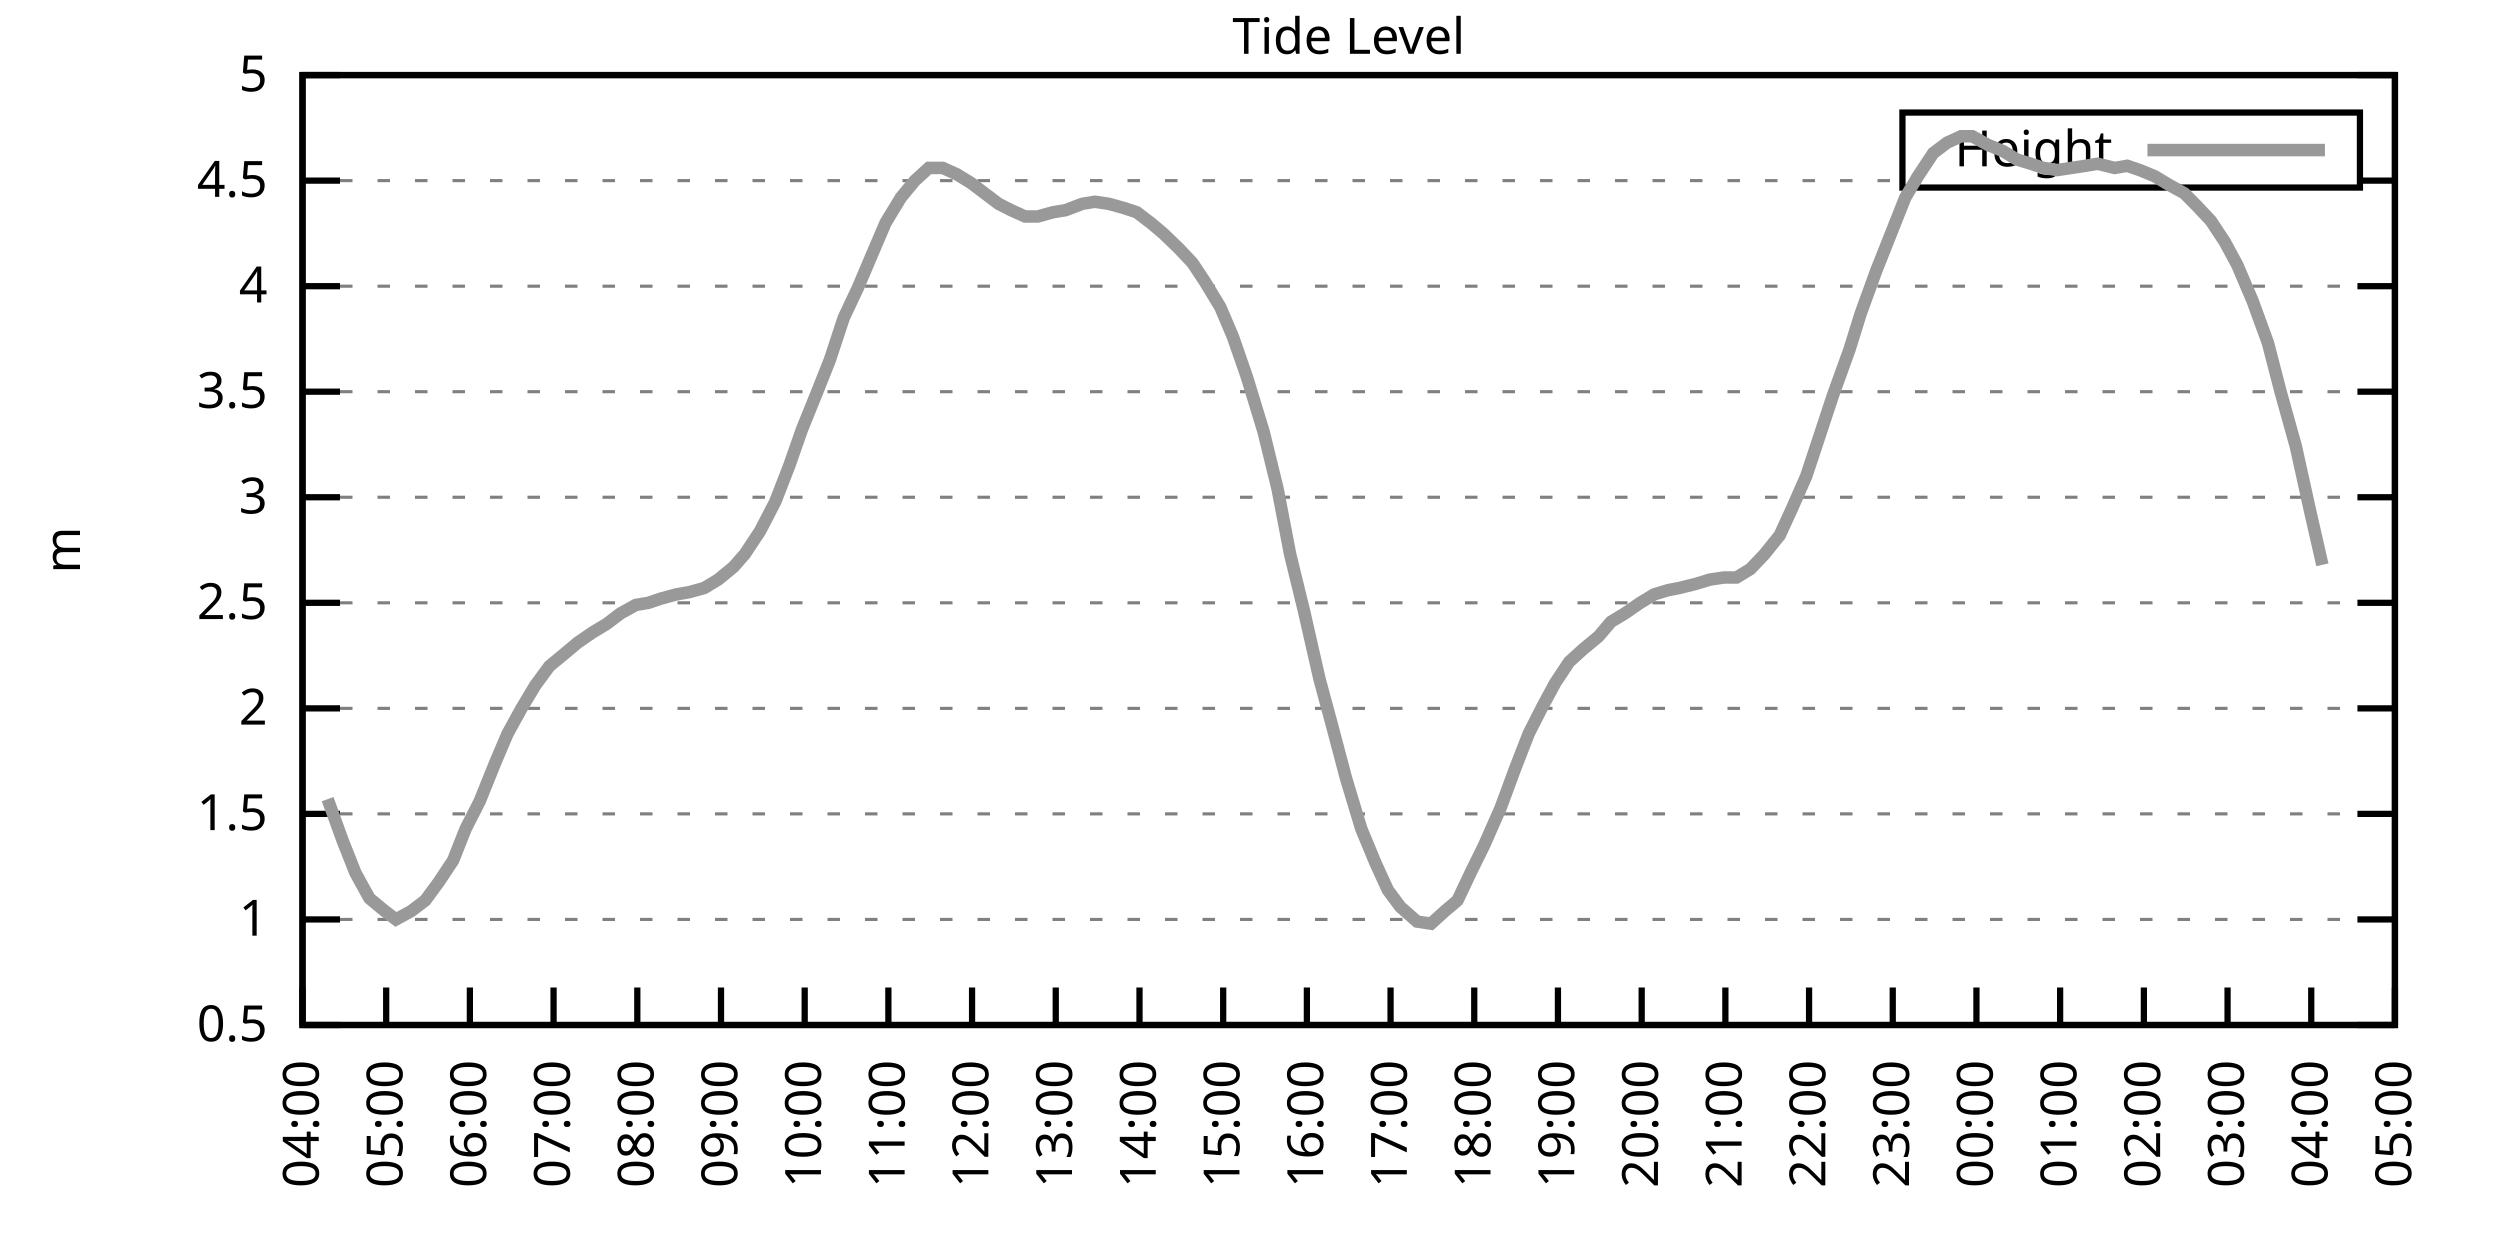
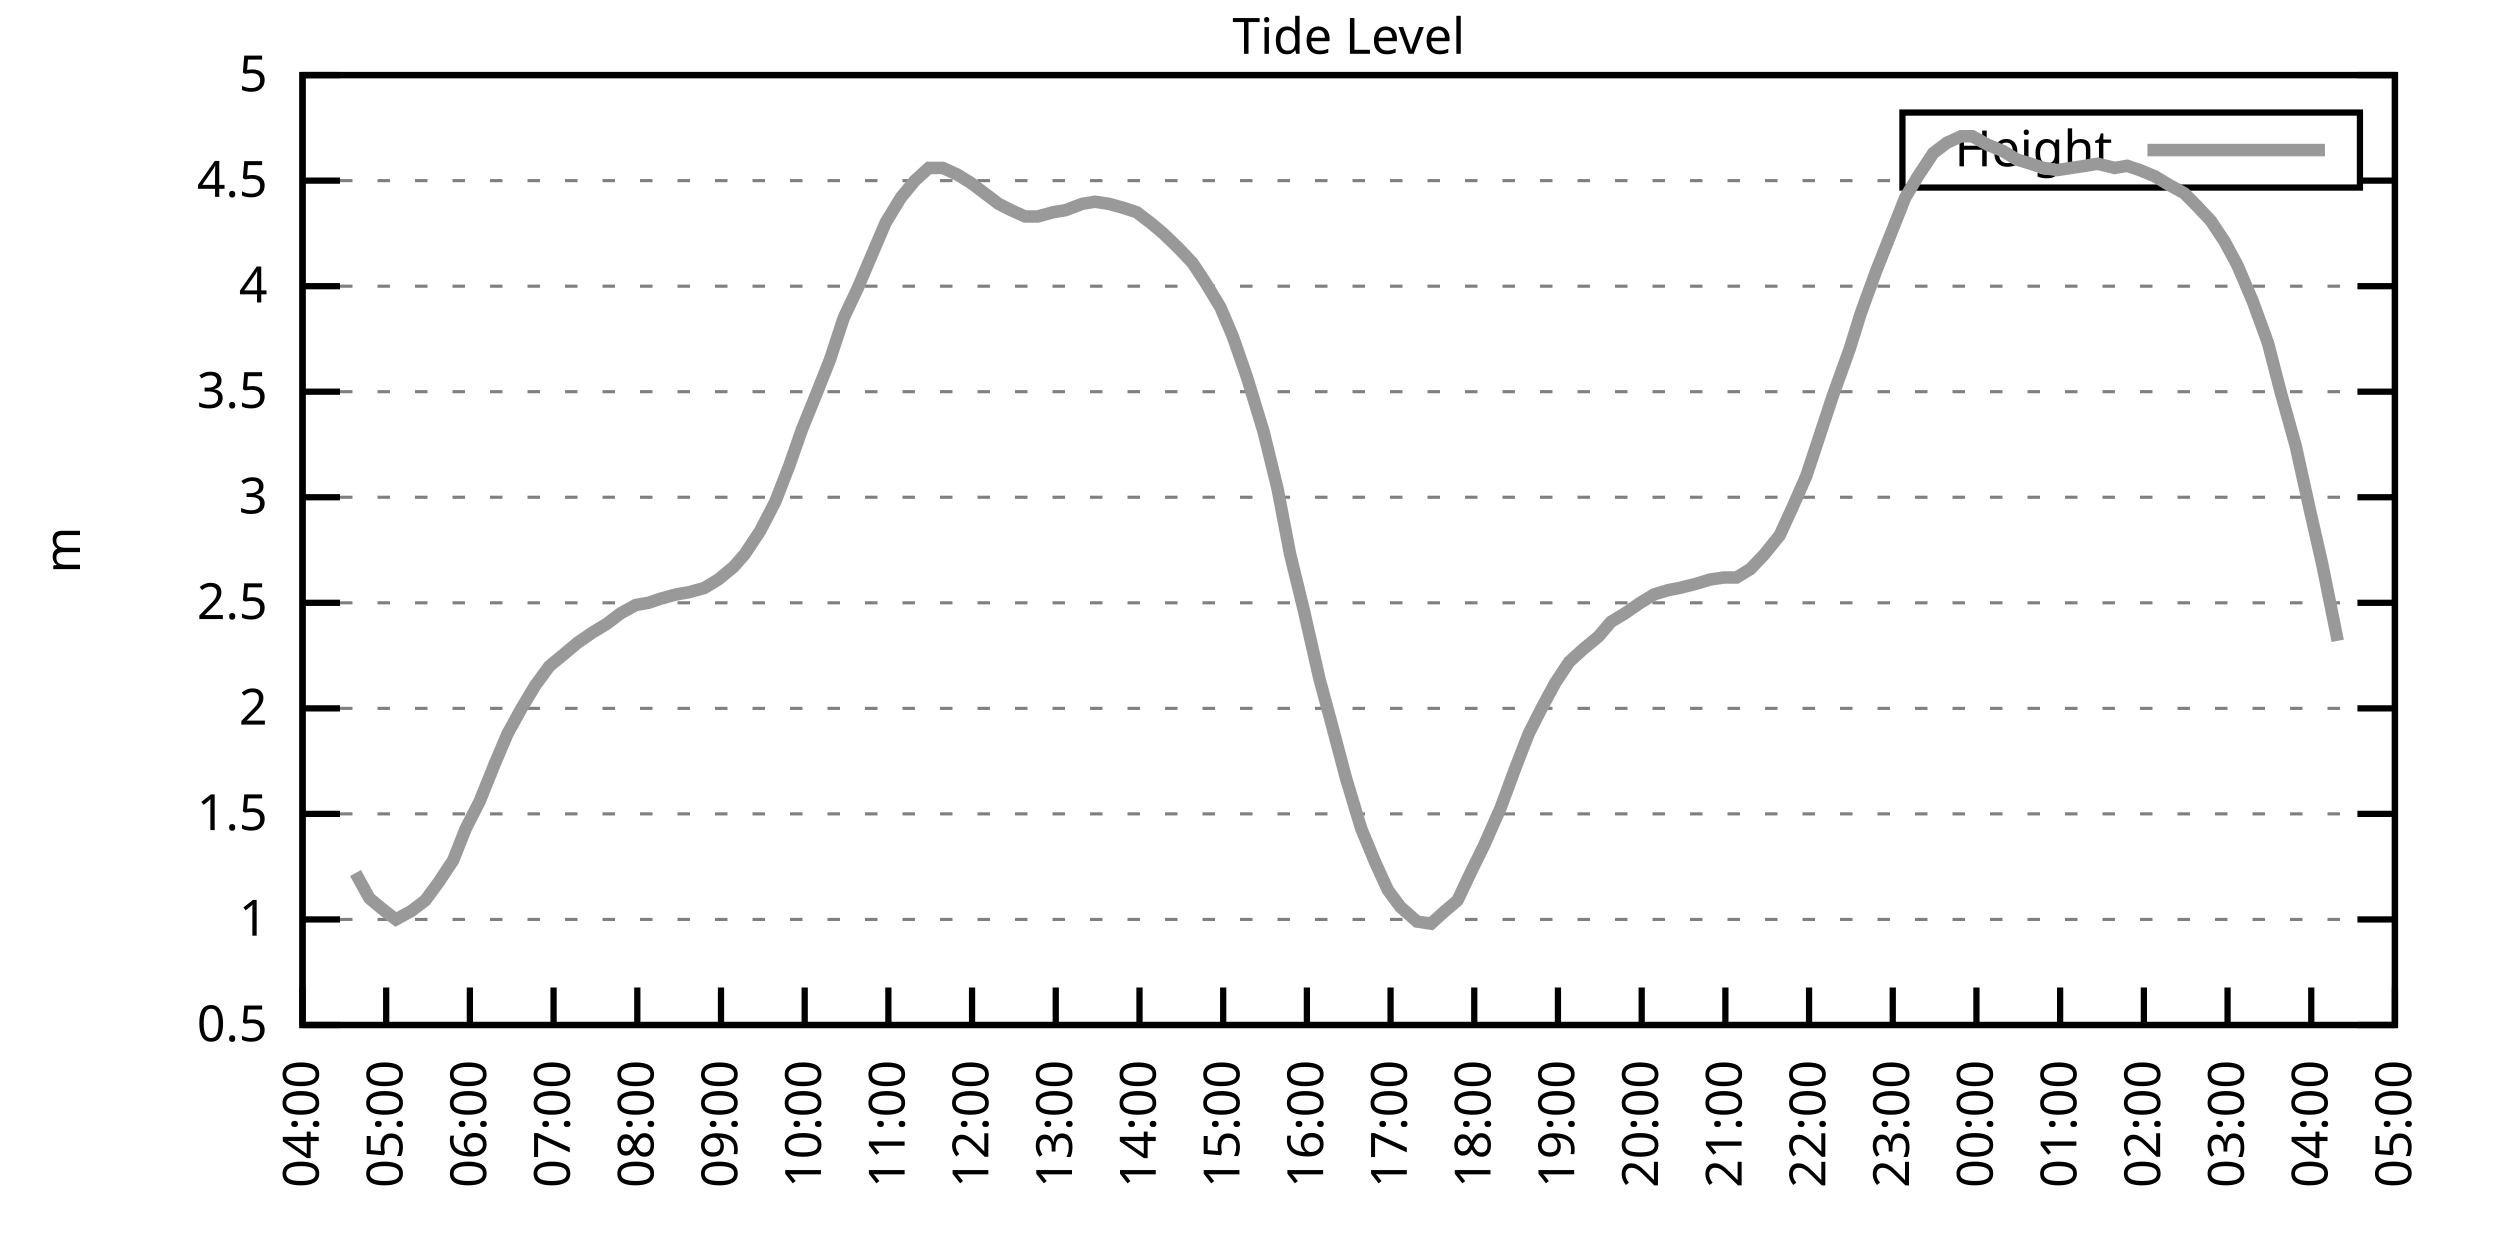
<svg xmlns="http://www.w3.org/2000/svg" xmlns:xlink="http://www.w3.org/1999/xlink" width="400" height="200" viewBox="0 0 400 200">
  <g id="gnuplot_canvas">
    <rect x="0" y="0" width="400" height="200" fill="none" />
    <defs>
      <circle id="gpDot" r="0.5" stroke-width="0.5" stroke="currentColor" />
      <path id="gpPt0" stroke-width="0.333" stroke="currentColor" d="M-1,0 h2 M0,-1 v2" />
      <path id="gpPt1" stroke-width="0.333" stroke="currentColor" d="M-1,-1 L1,1 M1,-1 L-1,1" />
      <path id="gpPt2" stroke-width="0.333" stroke="currentColor" d="M-1,0 L1,0 M0,-1 L0,1 M-1,-1 L1,1 M-1,1 L1,-1" />
      <rect id="gpPt3" stroke-width="0.333" stroke="currentColor" x="-1" y="-1" width="2" height="2" />
      <rect id="gpPt4" stroke-width="0.333" stroke="currentColor" fill="currentColor" x="-1" y="-1" width="2" height="2" />
      <circle id="gpPt5" stroke-width="0.333" stroke="currentColor" cx="0" cy="0" r="1" />
      <use xlink:href="#gpPt5" id="gpPt6" fill="currentColor" stroke="none" />
      <path id="gpPt7" stroke-width="0.333" stroke="currentColor" d="M0,-1.33 L-1.33,0.67 L1.33,0.67 z" />
      <use xlink:href="#gpPt7" id="gpPt8" fill="currentColor" stroke="none" />
      <use xlink:href="#gpPt7" id="gpPt9" stroke="currentColor" transform="rotate(180)" />
      <use xlink:href="#gpPt9" id="gpPt10" fill="currentColor" stroke="none" />
      <use xlink:href="#gpPt3" id="gpPt11" stroke="currentColor" transform="rotate(45)" />
      <use xlink:href="#gpPt11" id="gpPt12" fill="currentColor" stroke="none" />
      <path id="gpPt13" stroke-width="0.333" stroke="currentColor" d="M0,1.330 L1.265,0.411 L0.782,-1.067 L-0.782,-1.076 L-1.265,0.411 z" />
      <use xlink:href="#gpPt13" id="gpPt14" fill="currentColor" stroke="none" />
      <filter id="textbox" filterUnits="objectBoundingBox" x="0" y="0" height="1" width="1">
        <feFlood flood-color="white" flood-opacity="1" result="bgnd" />
        <feComposite in="SourceGraphic" in2="bgnd" operator="atop" />
      </filter>
      <filter id="greybox" filterUnits="objectBoundingBox" x="0" y="0" height="1" width="1">
        <feFlood flood-color="lightgrey" flood-opacity="1" result="grey" />
        <feComposite in="SourceGraphic" in2="grey" operator="atop" />
      </filter>
    </defs>
    <g fill="none" color="white" stroke="currentColor" stroke-width="1.00" stroke-linecap="butt" stroke-linejoin="miter">
</g>
    <g fill="none" color="black" stroke="currentColor" stroke-width="1.00" stroke-linecap="butt" stroke-linejoin="miter">
      <g stroke="none" shape-rendering="crispEdges">
        <polygon fill="rgb(255, 255, 255)" points="48.40,164.00 383.18,164.00 383.18,12.02 48.40,12.02 " />
      </g>
    </g>
    <g fill="none" color="black" stroke="currentColor" stroke-width="1.00" stroke-linecap="butt" stroke-linejoin="miter">
</g>
    <g fill="none" color="black" stroke="black" stroke-width="0.50" stroke-linecap="butt" stroke-linejoin="miter">
</g>
    <g fill="none" color="gray" stroke="currentColor" stroke-width="0.50" stroke-linecap="butt" stroke-linejoin="miter">
      <path stroke="gray" stroke-dasharray="2,4" class="gridline" d="M48.40,164.00 L383.19,164.00  " />
    </g>
    <g fill="none" color="gray" stroke="gray" stroke-width="1.00" stroke-linecap="butt" stroke-linejoin="miter">
</g>
    <g fill="none" color="black" stroke="currentColor" stroke-width="1.00" stroke-linecap="butt" stroke-linejoin="miter">
      <path stroke="black" d="M48.40,164.00 L54.40,164.00 M383.19,164.00 L377.19,164.00  " />
      <g transform="translate(42.80,166.60)" stroke="none" fill="black" font-family="Sans" font-size="8.00" text-anchor="end">
        <text>
          <tspan font-family="Sans"> 0.5</tspan>
        </text>
      </g>
    </g>
    <g fill="none" color="black" stroke="currentColor" stroke-width="1.00" stroke-linecap="butt" stroke-linejoin="miter">
</g>
    <g fill="none" color="black" stroke="black" stroke-width="0.50" stroke-linecap="butt" stroke-linejoin="miter">
</g>
    <g fill="none" color="gray" stroke="currentColor" stroke-width="0.50" stroke-linecap="butt" stroke-linejoin="miter">
      <path stroke="gray" stroke-dasharray="2,4" class="gridline" d="M48.40,147.11 L383.19,147.11  " />
    </g>
    <g fill="none" color="gray" stroke="gray" stroke-width="1.00" stroke-linecap="butt" stroke-linejoin="miter">
</g>
    <g fill="none" color="black" stroke="currentColor" stroke-width="1.00" stroke-linecap="butt" stroke-linejoin="miter">
      <path stroke="black" d="M48.40,147.11 L54.40,147.11 M383.19,147.11 L377.19,147.11  " />
      <g transform="translate(42.80,149.71)" stroke="none" fill="black" font-family="Sans" font-size="8.00" text-anchor="end">
        <text>
          <tspan font-family="Sans"> 1</tspan>
        </text>
      </g>
    </g>
    <g fill="none" color="black" stroke="currentColor" stroke-width="1.00" stroke-linecap="butt" stroke-linejoin="miter">
</g>
    <g fill="none" color="black" stroke="black" stroke-width="0.50" stroke-linecap="butt" stroke-linejoin="miter">
</g>
    <g fill="none" color="gray" stroke="currentColor" stroke-width="0.50" stroke-linecap="butt" stroke-linejoin="miter">
      <path stroke="gray" stroke-dasharray="2,4" class="gridline" d="M48.40,130.22 L383.19,130.22  " />
    </g>
    <g fill="none" color="gray" stroke="gray" stroke-width="1.00" stroke-linecap="butt" stroke-linejoin="miter">
</g>
    <g fill="none" color="black" stroke="currentColor" stroke-width="1.00" stroke-linecap="butt" stroke-linejoin="miter">
      <path stroke="black" d="M48.40,130.22 L54.40,130.22 M383.19,130.22 L377.19,130.22  " />
      <g transform="translate(42.80,132.82)" stroke="none" fill="black" font-family="Sans" font-size="8.00" text-anchor="end">
        <text>
          <tspan font-family="Sans"> 1.5</tspan>
        </text>
      </g>
    </g>
    <g fill="none" color="black" stroke="currentColor" stroke-width="1.00" stroke-linecap="butt" stroke-linejoin="miter">
</g>
    <g fill="none" color="black" stroke="black" stroke-width="0.50" stroke-linecap="butt" stroke-linejoin="miter">
</g>
    <g fill="none" color="gray" stroke="currentColor" stroke-width="0.50" stroke-linecap="butt" stroke-linejoin="miter">
      <path stroke="gray" stroke-dasharray="2,4" class="gridline" d="M48.40,113.34 L383.19,113.34  " />
    </g>
    <g fill="none" color="gray" stroke="gray" stroke-width="1.00" stroke-linecap="butt" stroke-linejoin="miter">
</g>
    <g fill="none" color="black" stroke="currentColor" stroke-width="1.00" stroke-linecap="butt" stroke-linejoin="miter">
      <path stroke="black" d="M48.40,113.34 L54.40,113.34 M383.19,113.34 L377.19,113.34  " />
      <g transform="translate(42.80,115.94)" stroke="none" fill="black" font-family="Sans" font-size="8.00" text-anchor="end">
        <text>
          <tspan font-family="Sans"> 2</tspan>
        </text>
      </g>
    </g>
    <g fill="none" color="black" stroke="currentColor" stroke-width="1.00" stroke-linecap="butt" stroke-linejoin="miter">
</g>
    <g fill="none" color="black" stroke="black" stroke-width="0.50" stroke-linecap="butt" stroke-linejoin="miter">
</g>
    <g fill="none" color="gray" stroke="currentColor" stroke-width="0.50" stroke-linecap="butt" stroke-linejoin="miter">
      <path stroke="gray" stroke-dasharray="2,4" class="gridline" d="M48.40,96.45 L383.19,96.45  " />
    </g>
    <g fill="none" color="gray" stroke="gray" stroke-width="1.00" stroke-linecap="butt" stroke-linejoin="miter">
</g>
    <g fill="none" color="black" stroke="currentColor" stroke-width="1.00" stroke-linecap="butt" stroke-linejoin="miter">
      <path stroke="black" d="M48.40,96.45 L54.40,96.45 M383.19,96.45 L377.19,96.45  " />
      <g transform="translate(42.80,99.05)" stroke="none" fill="black" font-family="Sans" font-size="8.00" text-anchor="end">
        <text>
          <tspan font-family="Sans"> 2.5</tspan>
        </text>
      </g>
    </g>
    <g fill="none" color="black" stroke="currentColor" stroke-width="1.00" stroke-linecap="butt" stroke-linejoin="miter">
</g>
    <g fill="none" color="black" stroke="black" stroke-width="0.50" stroke-linecap="butt" stroke-linejoin="miter">
</g>
    <g fill="none" color="gray" stroke="currentColor" stroke-width="0.50" stroke-linecap="butt" stroke-linejoin="miter">
      <path stroke="gray" stroke-dasharray="2,4" class="gridline" d="M48.40,79.56 L383.19,79.56  " />
    </g>
    <g fill="none" color="gray" stroke="gray" stroke-width="1.00" stroke-linecap="butt" stroke-linejoin="miter">
</g>
    <g fill="none" color="black" stroke="currentColor" stroke-width="1.00" stroke-linecap="butt" stroke-linejoin="miter">
      <path stroke="black" d="M48.40,79.56 L54.40,79.56 M383.19,79.56 L377.19,79.56  " />
      <g transform="translate(42.80,82.16)" stroke="none" fill="black" font-family="Sans" font-size="8.00" text-anchor="end">
        <text>
          <tspan font-family="Sans"> 3</tspan>
        </text>
      </g>
    </g>
    <g fill="none" color="black" stroke="currentColor" stroke-width="1.00" stroke-linecap="butt" stroke-linejoin="miter">
</g>
    <g fill="none" color="black" stroke="black" stroke-width="0.50" stroke-linecap="butt" stroke-linejoin="miter">
</g>
    <g fill="none" color="gray" stroke="currentColor" stroke-width="0.50" stroke-linecap="butt" stroke-linejoin="miter">
      <path stroke="gray" stroke-dasharray="2,4" class="gridline" d="M48.40,62.67 L383.19,62.67  " />
    </g>
    <g fill="none" color="gray" stroke="gray" stroke-width="1.00" stroke-linecap="butt" stroke-linejoin="miter">
</g>
    <g fill="none" color="black" stroke="currentColor" stroke-width="1.00" stroke-linecap="butt" stroke-linejoin="miter">
      <path stroke="black" d="M48.40,62.67 L54.40,62.67 M383.19,62.67 L377.19,62.67  " />
      <g transform="translate(42.80,65.27)" stroke="none" fill="black" font-family="Sans" font-size="8.00" text-anchor="end">
        <text>
          <tspan font-family="Sans"> 3.5</tspan>
        </text>
      </g>
    </g>
    <g fill="none" color="black" stroke="currentColor" stroke-width="1.00" stroke-linecap="butt" stroke-linejoin="miter">
</g>
    <g fill="none" color="black" stroke="black" stroke-width="0.50" stroke-linecap="butt" stroke-linejoin="miter">
</g>
    <g fill="none" color="gray" stroke="currentColor" stroke-width="0.50" stroke-linecap="butt" stroke-linejoin="miter">
      <path stroke="gray" stroke-dasharray="2,4" class="gridline" d="M48.40,45.79 L383.19,45.79  " />
    </g>
    <g fill="none" color="gray" stroke="gray" stroke-width="1.00" stroke-linecap="butt" stroke-linejoin="miter">
</g>
    <g fill="none" color="black" stroke="currentColor" stroke-width="1.00" stroke-linecap="butt" stroke-linejoin="miter">
      <path stroke="black" d="M48.40,45.79 L54.40,45.79 M383.19,45.79 L377.19,45.79  " />
      <g transform="translate(42.80,48.39)" stroke="none" fill="black" font-family="Sans" font-size="8.00" text-anchor="end">
        <text>
          <tspan font-family="Sans"> 4</tspan>
        </text>
      </g>
    </g>
    <g fill="none" color="black" stroke="currentColor" stroke-width="1.00" stroke-linecap="butt" stroke-linejoin="miter">
</g>
    <g fill="none" color="black" stroke="black" stroke-width="0.50" stroke-linecap="butt" stroke-linejoin="miter">
</g>
    <g fill="none" color="gray" stroke="currentColor" stroke-width="0.50" stroke-linecap="butt" stroke-linejoin="miter">
      <path stroke="gray" stroke-dasharray="2,4" class="gridline" d="M48.40,28.90 L304.39,28.90 M377.59,28.90 L383.19,28.90  " />
    </g>
    <g fill="none" color="gray" stroke="gray" stroke-width="1.00" stroke-linecap="butt" stroke-linejoin="miter">
</g>
    <g fill="none" color="black" stroke="currentColor" stroke-width="1.00" stroke-linecap="butt" stroke-linejoin="miter">
      <path stroke="black" d="M48.40,28.90 L54.40,28.90 M383.19,28.90 L377.19,28.90  " />
      <g transform="translate(42.80,31.50)" stroke="none" fill="black" font-family="Sans" font-size="8.00" text-anchor="end">
        <text>
          <tspan font-family="Sans"> 4.5</tspan>
        </text>
      </g>
    </g>
    <g fill="none" color="black" stroke="currentColor" stroke-width="1.00" stroke-linecap="butt" stroke-linejoin="miter">
</g>
    <g fill="none" color="black" stroke="black" stroke-width="0.50" stroke-linecap="butt" stroke-linejoin="miter">
</g>
    <g fill="none" color="gray" stroke="currentColor" stroke-width="0.50" stroke-linecap="butt" stroke-linejoin="miter">
      <path stroke="gray" stroke-dasharray="2,4" class="gridline" d="M48.40,12.01 L383.19,12.01  " />
    </g>
    <g fill="none" color="gray" stroke="gray" stroke-width="1.00" stroke-linecap="butt" stroke-linejoin="miter">
</g>
    <g fill="none" color="black" stroke="currentColor" stroke-width="1.00" stroke-linecap="butt" stroke-linejoin="miter">
      <path stroke="black" d="M48.40,12.01 L54.40,12.01 M383.19,12.01 L377.19,12.01  " />
      <g transform="translate(42.80,14.61)" stroke="none" fill="black" font-family="Sans" font-size="8.00" text-anchor="end">
        <text>
          <tspan font-family="Sans"> 5</tspan>
        </text>
      </g>
    </g>
    <g fill="none" color="black" stroke="currentColor" stroke-width="1.00" stroke-linecap="butt" stroke-linejoin="miter">
      <path stroke="black" d="M48.40,164.00 L48.40,158.00  " />
      <g transform="translate(51.00,169.60) rotate(270.00)" stroke="none" fill="black" font-family="Sans" font-size="8.00" text-anchor="end">
        <text>
          <tspan font-family="Sans">04:00</tspan>
        </text>
      </g>
    </g>
    <g fill="none" color="black" stroke="currentColor" stroke-width="1.00" stroke-linecap="butt" stroke-linejoin="miter">
      <path stroke="black" d="M61.79,164.00 L61.79,158.00  " />
      <g transform="translate(64.39,169.60) rotate(270.00)" stroke="none" fill="black" font-family="Sans" font-size="8.00" text-anchor="end">
        <text>
          <tspan font-family="Sans">05:00</tspan>
        </text>
      </g>
    </g>
    <g fill="none" color="black" stroke="currentColor" stroke-width="1.00" stroke-linecap="butt" stroke-linejoin="miter">
      <path stroke="black" d="M75.18,164.00 L75.18,158.00  " />
      <g transform="translate(77.78,169.60) rotate(270.00)" stroke="none" fill="black" font-family="Sans" font-size="8.00" text-anchor="end">
        <text>
          <tspan font-family="Sans">06:00</tspan>
        </text>
      </g>
    </g>
    <g fill="none" color="black" stroke="currentColor" stroke-width="1.00" stroke-linecap="butt" stroke-linejoin="miter">
      <path stroke="black" d="M88.57,164.00 L88.57,158.00  " />
      <g transform="translate(91.17,169.60) rotate(270.00)" stroke="none" fill="black" font-family="Sans" font-size="8.00" text-anchor="end">
        <text>
          <tspan font-family="Sans">07:00</tspan>
        </text>
      </g>
    </g>
    <g fill="none" color="black" stroke="currentColor" stroke-width="1.00" stroke-linecap="butt" stroke-linejoin="miter">
      <path stroke="black" d="M101.97,164.00 L101.97,158.00  " />
      <g transform="translate(104.57,169.60) rotate(270.00)" stroke="none" fill="black" font-family="Sans" font-size="8.00" text-anchor="end">
        <text>
          <tspan font-family="Sans">08:00</tspan>
        </text>
      </g>
    </g>
    <g fill="none" color="black" stroke="currentColor" stroke-width="1.00" stroke-linecap="butt" stroke-linejoin="miter">
      <path stroke="black" d="M115.36,164.00 L115.36,158.00  " />
      <g transform="translate(117.96,169.60) rotate(270.00)" stroke="none" fill="black" font-family="Sans" font-size="8.00" text-anchor="end">
        <text>
          <tspan font-family="Sans">09:00</tspan>
        </text>
      </g>
    </g>
    <g fill="none" color="black" stroke="currentColor" stroke-width="1.00" stroke-linecap="butt" stroke-linejoin="miter">
      <path stroke="black" d="M128.75,164.00 L128.75,158.00  " />
      <g transform="translate(131.35,169.60) rotate(270.00)" stroke="none" fill="black" font-family="Sans" font-size="8.00" text-anchor="end">
        <text>
          <tspan font-family="Sans">10:00</tspan>
        </text>
      </g>
    </g>
    <g fill="none" color="black" stroke="currentColor" stroke-width="1.00" stroke-linecap="butt" stroke-linejoin="miter">
      <path stroke="black" d="M142.14,164.00 L142.14,158.00  " />
      <g transform="translate(144.74,169.60) rotate(270.00)" stroke="none" fill="black" font-family="Sans" font-size="8.00" text-anchor="end">
        <text>
          <tspan font-family="Sans">11:00</tspan>
        </text>
      </g>
    </g>
    <g fill="none" color="black" stroke="currentColor" stroke-width="1.00" stroke-linecap="butt" stroke-linejoin="miter">
      <path stroke="black" d="M155.53,164.00 L155.53,158.00  " />
      <g transform="translate(158.13,169.60) rotate(270.00)" stroke="none" fill="black" font-family="Sans" font-size="8.00" text-anchor="end">
        <text>
          <tspan font-family="Sans">12:00</tspan>
        </text>
      </g>
    </g>
    <g fill="none" color="black" stroke="currentColor" stroke-width="1.00" stroke-linecap="butt" stroke-linejoin="miter">
      <path stroke="black" d="M168.92,164.00 L168.92,158.00  " />
      <g transform="translate(171.52,169.60) rotate(270.00)" stroke="none" fill="black" font-family="Sans" font-size="8.00" text-anchor="end">
        <text>
          <tspan font-family="Sans">13:00</tspan>
        </text>
      </g>
    </g>
    <g fill="none" color="black" stroke="currentColor" stroke-width="1.00" stroke-linecap="butt" stroke-linejoin="miter">
      <path stroke="black" d="M182.32,164.00 L182.32,158.00  " />
      <g transform="translate(184.92,169.60) rotate(270.00)" stroke="none" fill="black" font-family="Sans" font-size="8.00" text-anchor="end">
        <text>
          <tspan font-family="Sans">14:00</tspan>
        </text>
      </g>
    </g>
    <g fill="none" color="black" stroke="currentColor" stroke-width="1.00" stroke-linecap="butt" stroke-linejoin="miter">
      <path stroke="black" d="M195.71,164.00 L195.71,158.00  " />
      <g transform="translate(198.31,169.60) rotate(270.00)" stroke="none" fill="black" font-family="Sans" font-size="8.00" text-anchor="end">
        <text>
          <tspan font-family="Sans">15:00</tspan>
        </text>
      </g>
    </g>
    <g fill="none" color="black" stroke="currentColor" stroke-width="1.00" stroke-linecap="butt" stroke-linejoin="miter">
      <path stroke="black" d="M209.10,164.00 L209.10,158.00  " />
      <g transform="translate(211.70,169.60) rotate(270.00)" stroke="none" fill="black" font-family="Sans" font-size="8.00" text-anchor="end">
        <text>
          <tspan font-family="Sans">16:00</tspan>
        </text>
      </g>
    </g>
    <g fill="none" color="black" stroke="currentColor" stroke-width="1.00" stroke-linecap="butt" stroke-linejoin="miter">
      <path stroke="black" d="M222.49,164.00 L222.49,158.00  " />
      <g transform="translate(225.09,169.60) rotate(270.00)" stroke="none" fill="black" font-family="Sans" font-size="8.00" text-anchor="end">
        <text>
          <tspan font-family="Sans">17:00</tspan>
        </text>
      </g>
    </g>
    <g fill="none" color="black" stroke="currentColor" stroke-width="1.00" stroke-linecap="butt" stroke-linejoin="miter">
      <path stroke="black" d="M235.88,164.00 L235.88,158.00  " />
      <g transform="translate(238.48,169.60) rotate(270.00)" stroke="none" fill="black" font-family="Sans" font-size="8.00" text-anchor="end">
        <text>
          <tspan font-family="Sans">18:00</tspan>
        </text>
      </g>
    </g>
    <g fill="none" color="black" stroke="currentColor" stroke-width="1.00" stroke-linecap="butt" stroke-linejoin="miter">
      <path stroke="black" d="M249.27,164.00 L249.27,158.00  " />
      <g transform="translate(251.87,169.60) rotate(270.00)" stroke="none" fill="black" font-family="Sans" font-size="8.00" text-anchor="end">
        <text>
          <tspan font-family="Sans">19:00</tspan>
        </text>
      </g>
    </g>
    <g fill="none" color="black" stroke="currentColor" stroke-width="1.00" stroke-linecap="butt" stroke-linejoin="miter">
      <path stroke="black" d="M262.67,164.00 L262.67,158.00  " />
      <g transform="translate(265.27,169.60) rotate(270.00)" stroke="none" fill="black" font-family="Sans" font-size="8.00" text-anchor="end">
        <text>
          <tspan font-family="Sans">20:00</tspan>
        </text>
      </g>
    </g>
    <g fill="none" color="black" stroke="currentColor" stroke-width="1.00" stroke-linecap="butt" stroke-linejoin="miter">
      <path stroke="black" d="M276.06,164.00 L276.06,158.00  " />
      <g transform="translate(278.66,169.60) rotate(270.00)" stroke="none" fill="black" font-family="Sans" font-size="8.00" text-anchor="end">
        <text>
          <tspan font-family="Sans">21:00</tspan>
        </text>
      </g>
    </g>
    <g fill="none" color="black" stroke="currentColor" stroke-width="1.00" stroke-linecap="butt" stroke-linejoin="miter">
      <path stroke="black" d="M289.45,164.00 L289.45,158.00  " />
      <g transform="translate(292.05,169.60) rotate(270.00)" stroke="none" fill="black" font-family="Sans" font-size="8.00" text-anchor="end">
        <text>
          <tspan font-family="Sans">22:00</tspan>
        </text>
      </g>
    </g>
    <g fill="none" color="black" stroke="currentColor" stroke-width="1.00" stroke-linecap="butt" stroke-linejoin="miter">
      <path stroke="black" d="M302.84,164.00 L302.84,158.00  " />
      <g transform="translate(305.44,169.60) rotate(270.00)" stroke="none" fill="black" font-family="Sans" font-size="8.00" text-anchor="end">
        <text>
          <tspan font-family="Sans">23:00</tspan>
        </text>
      </g>
    </g>
    <g fill="none" color="black" stroke="currentColor" stroke-width="1.00" stroke-linecap="butt" stroke-linejoin="miter">
      <path stroke="black" d="M316.23,164.00 L316.23,158.00  " />
      <g transform="translate(318.83,169.60) rotate(270.00)" stroke="none" fill="black" font-family="Sans" font-size="8.00" text-anchor="end">
        <text>
          <tspan font-family="Sans">00:00</tspan>
        </text>
      </g>
    </g>
    <g fill="none" color="black" stroke="currentColor" stroke-width="1.00" stroke-linecap="butt" stroke-linejoin="miter">
      <path stroke="black" d="M329.62,164.00 L329.62,158.00  " />
      <g transform="translate(332.22,169.60) rotate(270.00)" stroke="none" fill="black" font-family="Sans" font-size="8.00" text-anchor="end">
        <text>
          <tspan font-family="Sans">01:00</tspan>
        </text>
      </g>
    </g>
    <g fill="none" color="black" stroke="currentColor" stroke-width="1.00" stroke-linecap="butt" stroke-linejoin="miter">
      <path stroke="black" d="M343.02,164.00 L343.02,158.00  " />
      <g transform="translate(345.62,169.60) rotate(270.00)" stroke="none" fill="black" font-family="Sans" font-size="8.00" text-anchor="end">
        <text>
          <tspan font-family="Sans">02:00</tspan>
        </text>
      </g>
    </g>
    <g fill="none" color="black" stroke="currentColor" stroke-width="1.00" stroke-linecap="butt" stroke-linejoin="miter">
      <path stroke="black" d="M356.41,164.00 L356.41,158.00  " />
      <g transform="translate(359.01,169.60) rotate(270.00)" stroke="none" fill="black" font-family="Sans" font-size="8.00" text-anchor="end">
        <text>
          <tspan font-family="Sans">03:00</tspan>
        </text>
      </g>
    </g>
    <g fill="none" color="black" stroke="currentColor" stroke-width="1.00" stroke-linecap="butt" stroke-linejoin="miter">
      <path stroke="black" d="M369.80,164.00 L369.80,158.00  " />
      <g transform="translate(372.40,169.60) rotate(270.00)" stroke="none" fill="black" font-family="Sans" font-size="8.00" text-anchor="end">
        <text>
          <tspan font-family="Sans">04:00</tspan>
        </text>
      </g>
    </g>
    <g fill="none" color="black" stroke="currentColor" stroke-width="1.00" stroke-linecap="butt" stroke-linejoin="miter">
      <path stroke="black" d="M383.19,164.00 L383.19,158.00  " />
      <g transform="translate(385.79,169.60) rotate(270.00)" stroke="none" fill="black" font-family="Sans" font-size="8.00" text-anchor="end">
        <text>
          <tspan font-family="Sans">05:00</tspan>
        </text>
      </g>
    </g>
    <g fill="none" color="black" stroke="currentColor" stroke-width="1.00" stroke-linecap="butt" stroke-linejoin="miter">
</g>
    <g fill="none" color="black" stroke="currentColor" stroke-width="1.00" stroke-linecap="butt" stroke-linejoin="miter">
      <path stroke="black" d="M48.40,12.01 L48.40,164.00 L383.19,164.00 L383.19,12.01 L48.40,12.01 Z  " />
    </g>
    <g fill="none" color="black" stroke="currentColor" stroke-width="1.00" stroke-linecap="butt" stroke-linejoin="miter">
</g>
    <g fill="none" color="black" stroke="currentColor" stroke-width="1.00" stroke-linecap="butt" stroke-linejoin="miter">
      <path stroke="black" d="M304.39,30.01 L304.39,18.01 L377.59,18.01 L377.59,30.01 L304.39,30.01 Z  " />
    </g>
    <g id="Tide_level_plot_1">
      <g fill="none" color="white" stroke="black" stroke-width="2.00" stroke-linecap="butt" stroke-linejoin="miter">
</g>
      <g fill="none" color="black" stroke="currentColor" stroke-width="2.00" stroke-linecap="butt" stroke-linejoin="miter">
        <g transform="translate(337.99,26.61)" stroke="none" fill="black" font-family="Sans" font-size="8.00" text-anchor="end">
          <text>
            <tspan font-family="Sans">Height</tspan>
          </text>
        </g>
      </g>
      <g fill="none" color="black" stroke="currentColor" stroke-width="2.00" stroke-linecap="butt" stroke-linejoin="miter">
-         <path stroke="rgb(153, 153, 153)" d="M343.59,24.01 L371.99,24.01 M52.42,127.86 L54.87,134.62 L56.88,139.68 L59.11,143.73 L61.57,145.76 L63.35,147.11   L65.81,145.76 L68.04,144.07 L70.27,141.03 L72.50,137.66 L74.51,132.59 L76.75,128.20 L79.20,122.12 L81.21,117.39   L83.44,113.34 L85.67,109.62 L87.91,106.58 L90.36,104.56 L92.37,102.87 L94.82,101.18 L97.06,99.83 L99.29,98.14   L101.74,96.79 L103.75,96.45 L105.76,95.77 L108.22,95.10 L110.22,94.76 L112.68,94.08 L114.91,92.73 L117.37,90.71   L119.15,88.68 L121.61,84.97 L124.06,80.24 L126.29,74.49 L128.30,68.75 L130.76,62.67 L132.77,57.61 L135.00,50.85   L137.23,46.12 L139.24,41.39 L141.69,35.65 L144.15,31.60 L146.38,28.90 L148.61,26.87 L150.85,26.87 L153.08,27.88   L155.31,29.24 L157.54,30.92 L159.77,32.61 L161.78,33.63 L164.01,34.64 L166.02,34.64 L168.48,33.96 L170.49,33.63   L173.17,32.61 L175.17,32.28 L177.41,32.61 L179.86,33.29 L181.87,33.96 L184.10,35.65 L186.11,37.34 L188.57,39.71   L190.80,42.07 L192.81,45.11 L195.26,49.16 L197.27,53.89 L199.50,60.31 L202.18,69.09 L204.41,78.21 L206.42,88.68   L208.65,97.80 L211.11,108.61 L213.12,116.04 L215.35,124.48 L217.80,132.59 L220.04,137.99 L222.04,142.38 L224.05,145.09   L226.73,147.45 L228.96,147.79 L231.20,145.76 L233.20,144.07 L235.44,139.34 L237.44,135.29 L240.12,129.21 L242.36,123.13   L244.59,117.39 L246.82,113.00 L248.83,109.28 L251.06,105.91 L253.29,103.88 L255.75,101.85 L257.76,99.49 L259.99,98.14   L262.44,96.45 L264.67,95.10 L266.91,94.42 L268.69,94.08 L271.37,93.41 L273.60,92.73 L275.83,92.40 L277.84,92.40   L280.07,91.04 L282.31,88.68 L284.76,85.64 L286.77,81.25 L289.00,76.18 L291.46,68.75 L293.24,63.35 L295.92,55.92   L297.71,50.18 L300.16,43.42 L302.17,38.35 L304.85,31.60 L306.86,28.22 L309.31,24.51 L311.54,22.82 L313.78,21.80   L315.56,21.80 L318.02,23.16 L320.47,24.17 L322.70,25.52 L324.94,26.20 L326.95,26.87 L329.18,27.21 L331.41,26.87   L333.64,26.53 L335.65,26.20 L338.33,26.87 L340.34,26.53 L342.35,27.21 L344.80,28.22 L347.03,29.57 L349.49,30.92   L351.50,32.95 L353.73,35.32 L355.96,38.69 L357.97,42.41 L360.42,48.15 L362.88,54.90 L364.89,62.67 L367.34,71.45   L369.58,81.59 L371.58,90.37  " />
+         <path stroke="rgb(153, 153, 153)" d="M343.59,24.01 L371.99,24.01 M56.88,139.68 L59.11,143.73 L61.57,145.76 L63.35,147.11 L65.81,145.76 L68.04,144.07   L70.27,141.03 L72.50,137.66 L74.51,132.59 L76.75,128.20 L79.20,122.12 L81.21,117.39 L83.44,113.34 L85.67,109.62   L87.91,106.58 L90.36,104.56 L92.37,102.87 L94.82,101.18 L97.06,99.83 L99.29,98.14 L101.74,96.79 L103.75,96.45   L105.76,95.77 L108.22,95.10 L110.22,94.76 L112.68,94.08 L114.91,92.73 L117.37,90.71 L119.15,88.68 L121.61,84.97   L124.06,80.24 L126.29,74.49 L128.30,68.75 L130.76,62.67 L132.77,57.61 L135.00,50.85 L137.23,46.12 L139.24,41.39   L141.69,35.65 L144.15,31.60 L146.38,28.90 L148.61,26.87 L150.85,26.87 L153.08,27.88 L155.31,29.24 L157.54,30.92   L159.77,32.61 L161.78,33.63 L164.01,34.64 L166.02,34.64 L168.48,33.96 L170.49,33.63 L173.17,32.61 L175.17,32.28   L177.41,32.61 L179.86,33.29 L181.87,33.96 L184.10,35.65 L186.11,37.34 L188.57,39.71 L190.80,42.07 L192.81,45.11   L195.26,49.16 L197.27,53.89 L199.50,60.31 L202.18,69.09 L204.41,78.21 L206.42,88.68 L208.65,97.80 L211.11,108.61   L213.12,116.04 L215.35,124.48 L217.80,132.59 L220.04,137.99 L222.04,142.38 L224.05,145.09 L226.73,147.45 L228.96,147.79   L231.20,145.76 L233.20,144.07 L235.44,139.34 L237.44,135.29 L240.12,129.21 L242.36,123.13 L244.59,117.39 L246.82,113.00   L248.83,109.28 L251.06,105.91 L253.29,103.88 L255.75,101.85 L257.76,99.49 L259.99,98.14 L262.44,96.45 L264.67,95.10   L266.91,94.42 L268.69,94.08 L271.37,93.41 L273.60,92.73 L275.83,92.40 L277.84,92.40 L280.07,91.04 L282.31,88.68   L284.76,85.64 L286.77,81.25 L289.00,76.18 L291.46,68.75 L293.24,63.35 L295.92,55.92 L297.71,50.18 L300.16,43.42   L302.17,38.35 L304.85,31.60 L306.86,28.22 L309.31,24.51 L311.54,22.82 L313.78,21.80 L315.56,21.80 L318.02,23.16   L320.47,24.17 L322.70,25.52 L324.94,26.20 L326.95,26.87 L329.18,27.21 L331.41,26.87 L333.64,26.53 L335.65,26.20   L338.33,26.87 L340.34,26.53 L342.35,27.21 L344.80,28.22 L347.03,29.57 L349.49,30.92 L351.50,32.95 L353.73,35.32   L355.96,38.69 L357.97,42.41 L360.42,48.15 L362.88,54.90 L364.89,62.67 L367.34,71.45 L369.58,81.59 L371.58,90.37   L374.04,102.53  " />
      </g>
    </g>
    <g fill="none" color="black" stroke="currentColor" stroke-width="2.00" stroke-linecap="butt" stroke-linejoin="miter">
</g>
    <g fill="none" color="black" stroke="black" stroke-width="1.00" stroke-linecap="butt" stroke-linejoin="miter">
</g>
    <g fill="none" color="black" stroke="currentColor" stroke-width="1.00" stroke-linecap="butt" stroke-linejoin="miter">
      <path stroke="black" d="M48.40,12.01 L48.40,164.00 L383.19,164.00 L383.19,12.01 L48.40,12.01 Z  " />
      <g transform="translate(12.80,88.01) rotate(270.00)" stroke="none" fill="black" font-family="Sans" font-size="8.00" text-anchor="middle">
        <text>
          <tspan font-family="Sans">m</tspan>
        </text>
      </g>
    </g>
    <g fill="none" color="black" stroke="currentColor" stroke-width="1.00" stroke-linecap="butt" stroke-linejoin="miter">
</g>
    <g fill="none" color="black" stroke="currentColor" stroke-width="1.00" stroke-linecap="butt" stroke-linejoin="miter">
      <g transform="translate(215.79,8.61)" stroke="none" fill="black" font-family="Sans" font-size="8.00" text-anchor="middle">
        <text>
          <tspan font-family="Sans">Tide Level</tspan>
        </text>
      </g>
    </g>
    <g fill="none" color="black" stroke="currentColor" stroke-width="1.00" stroke-linecap="butt" stroke-linejoin="miter">
</g>
  </g>
</svg>
